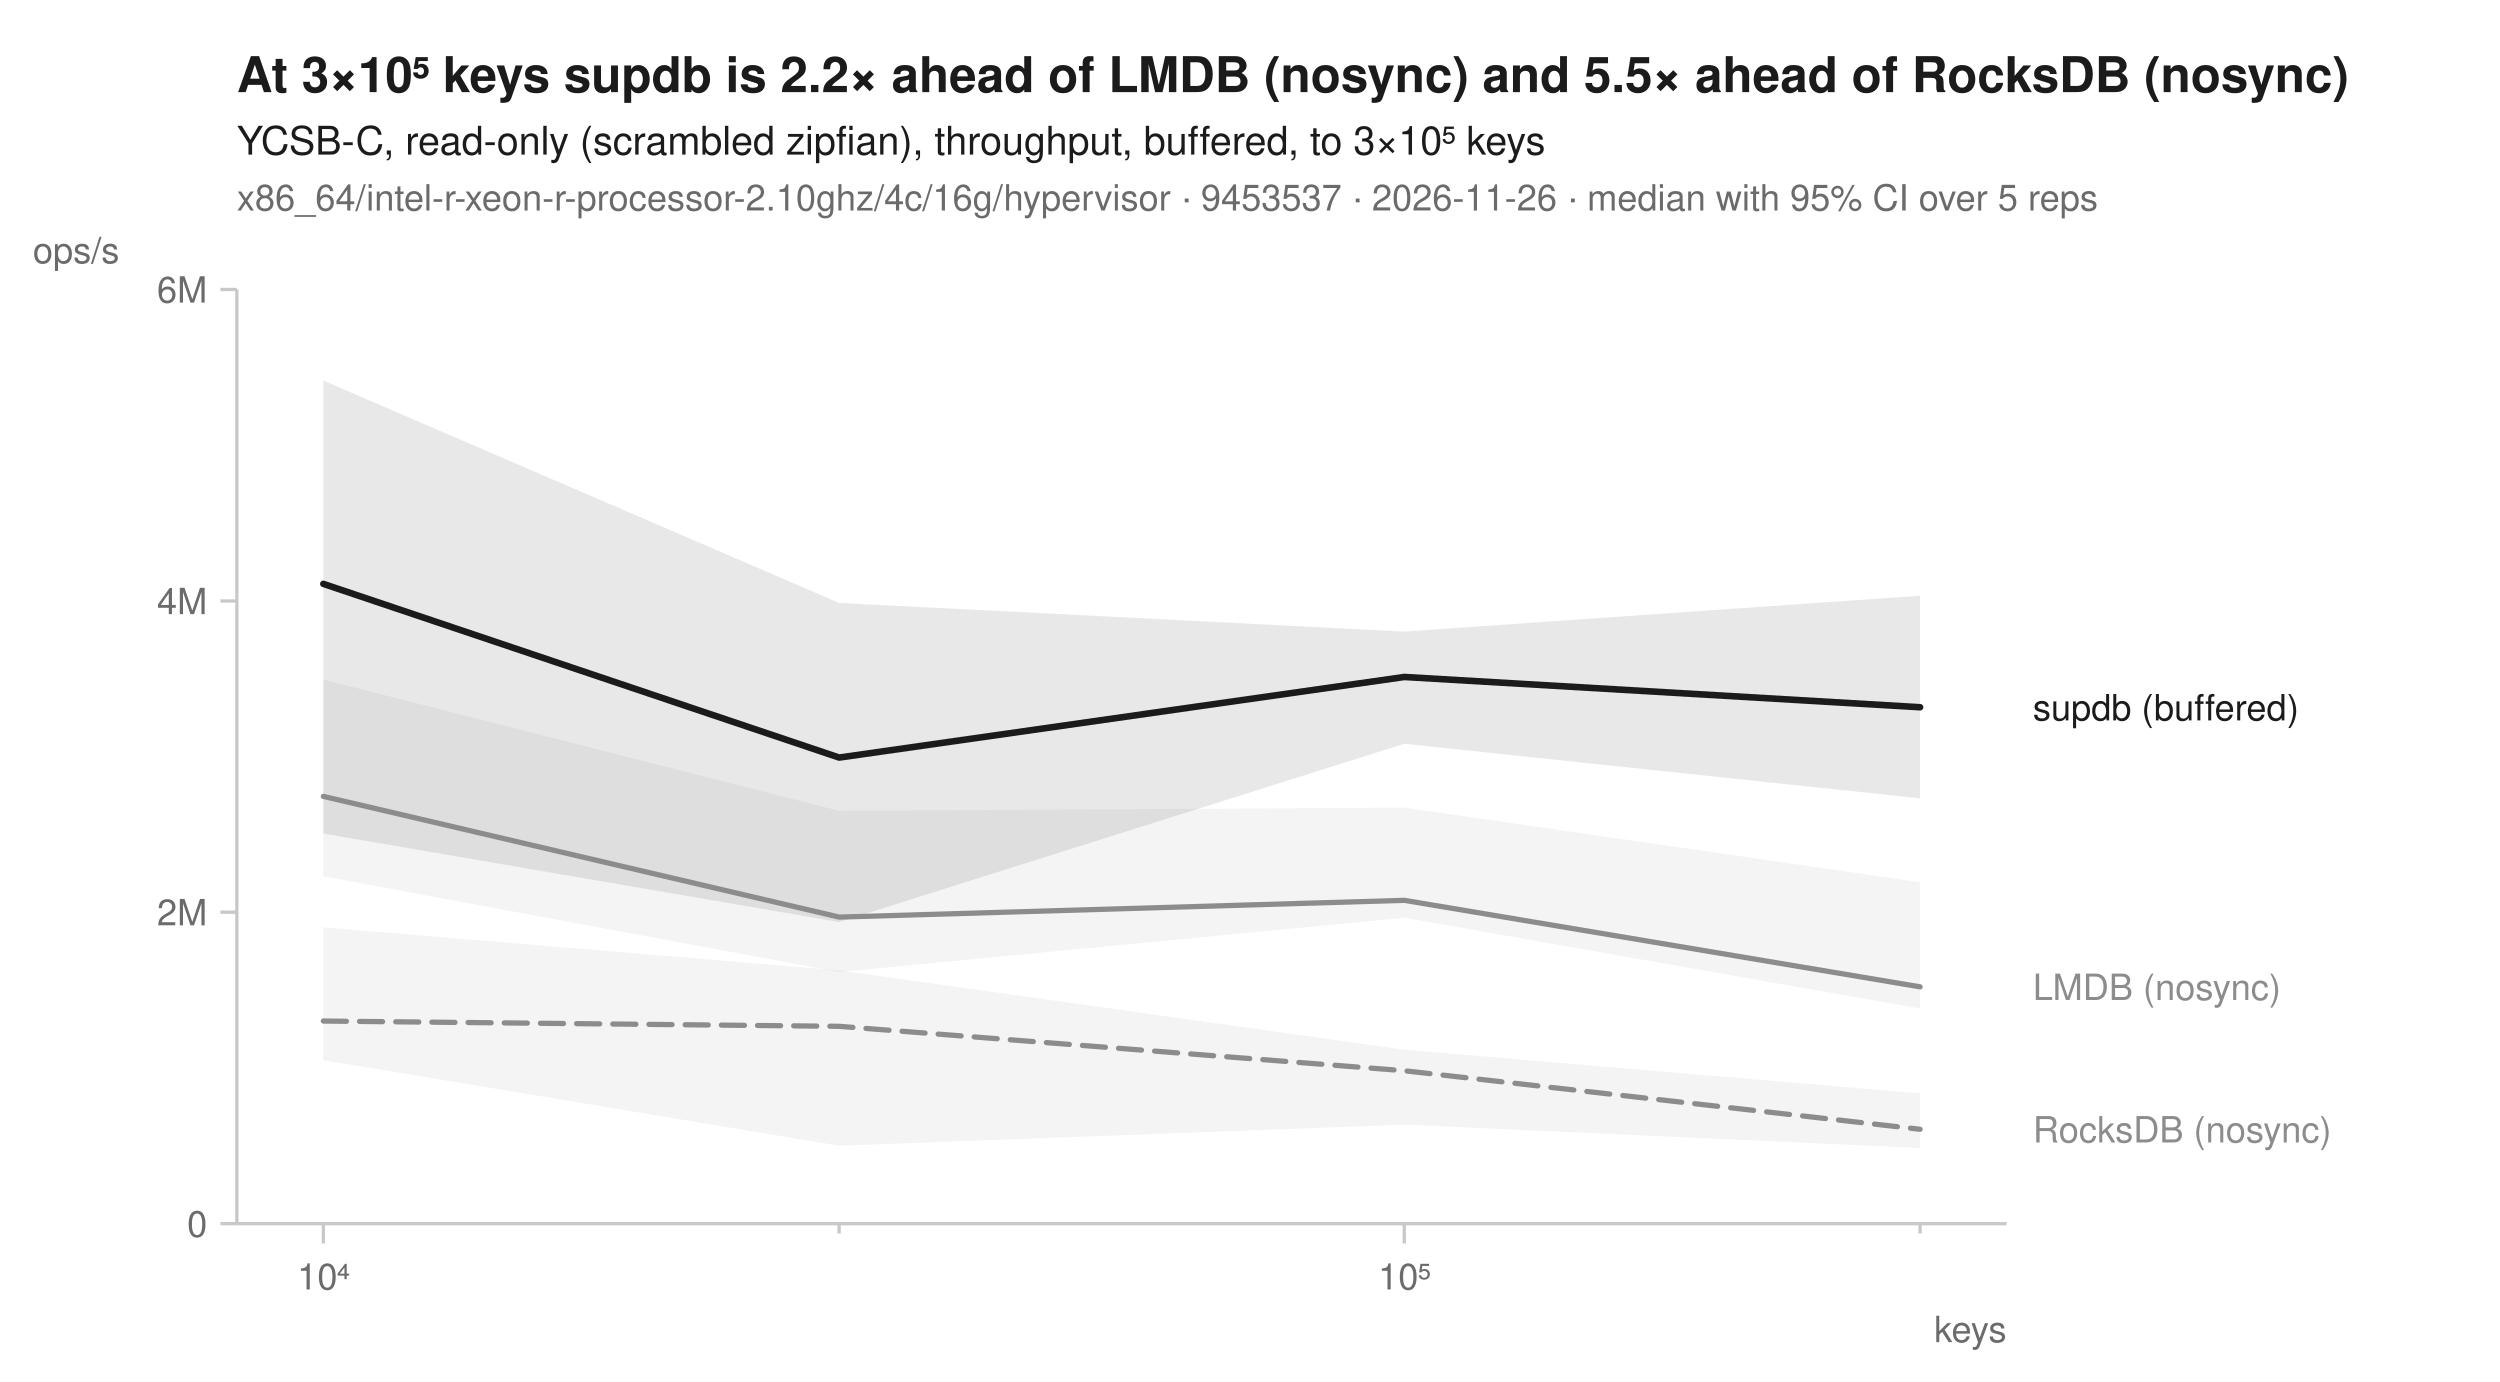
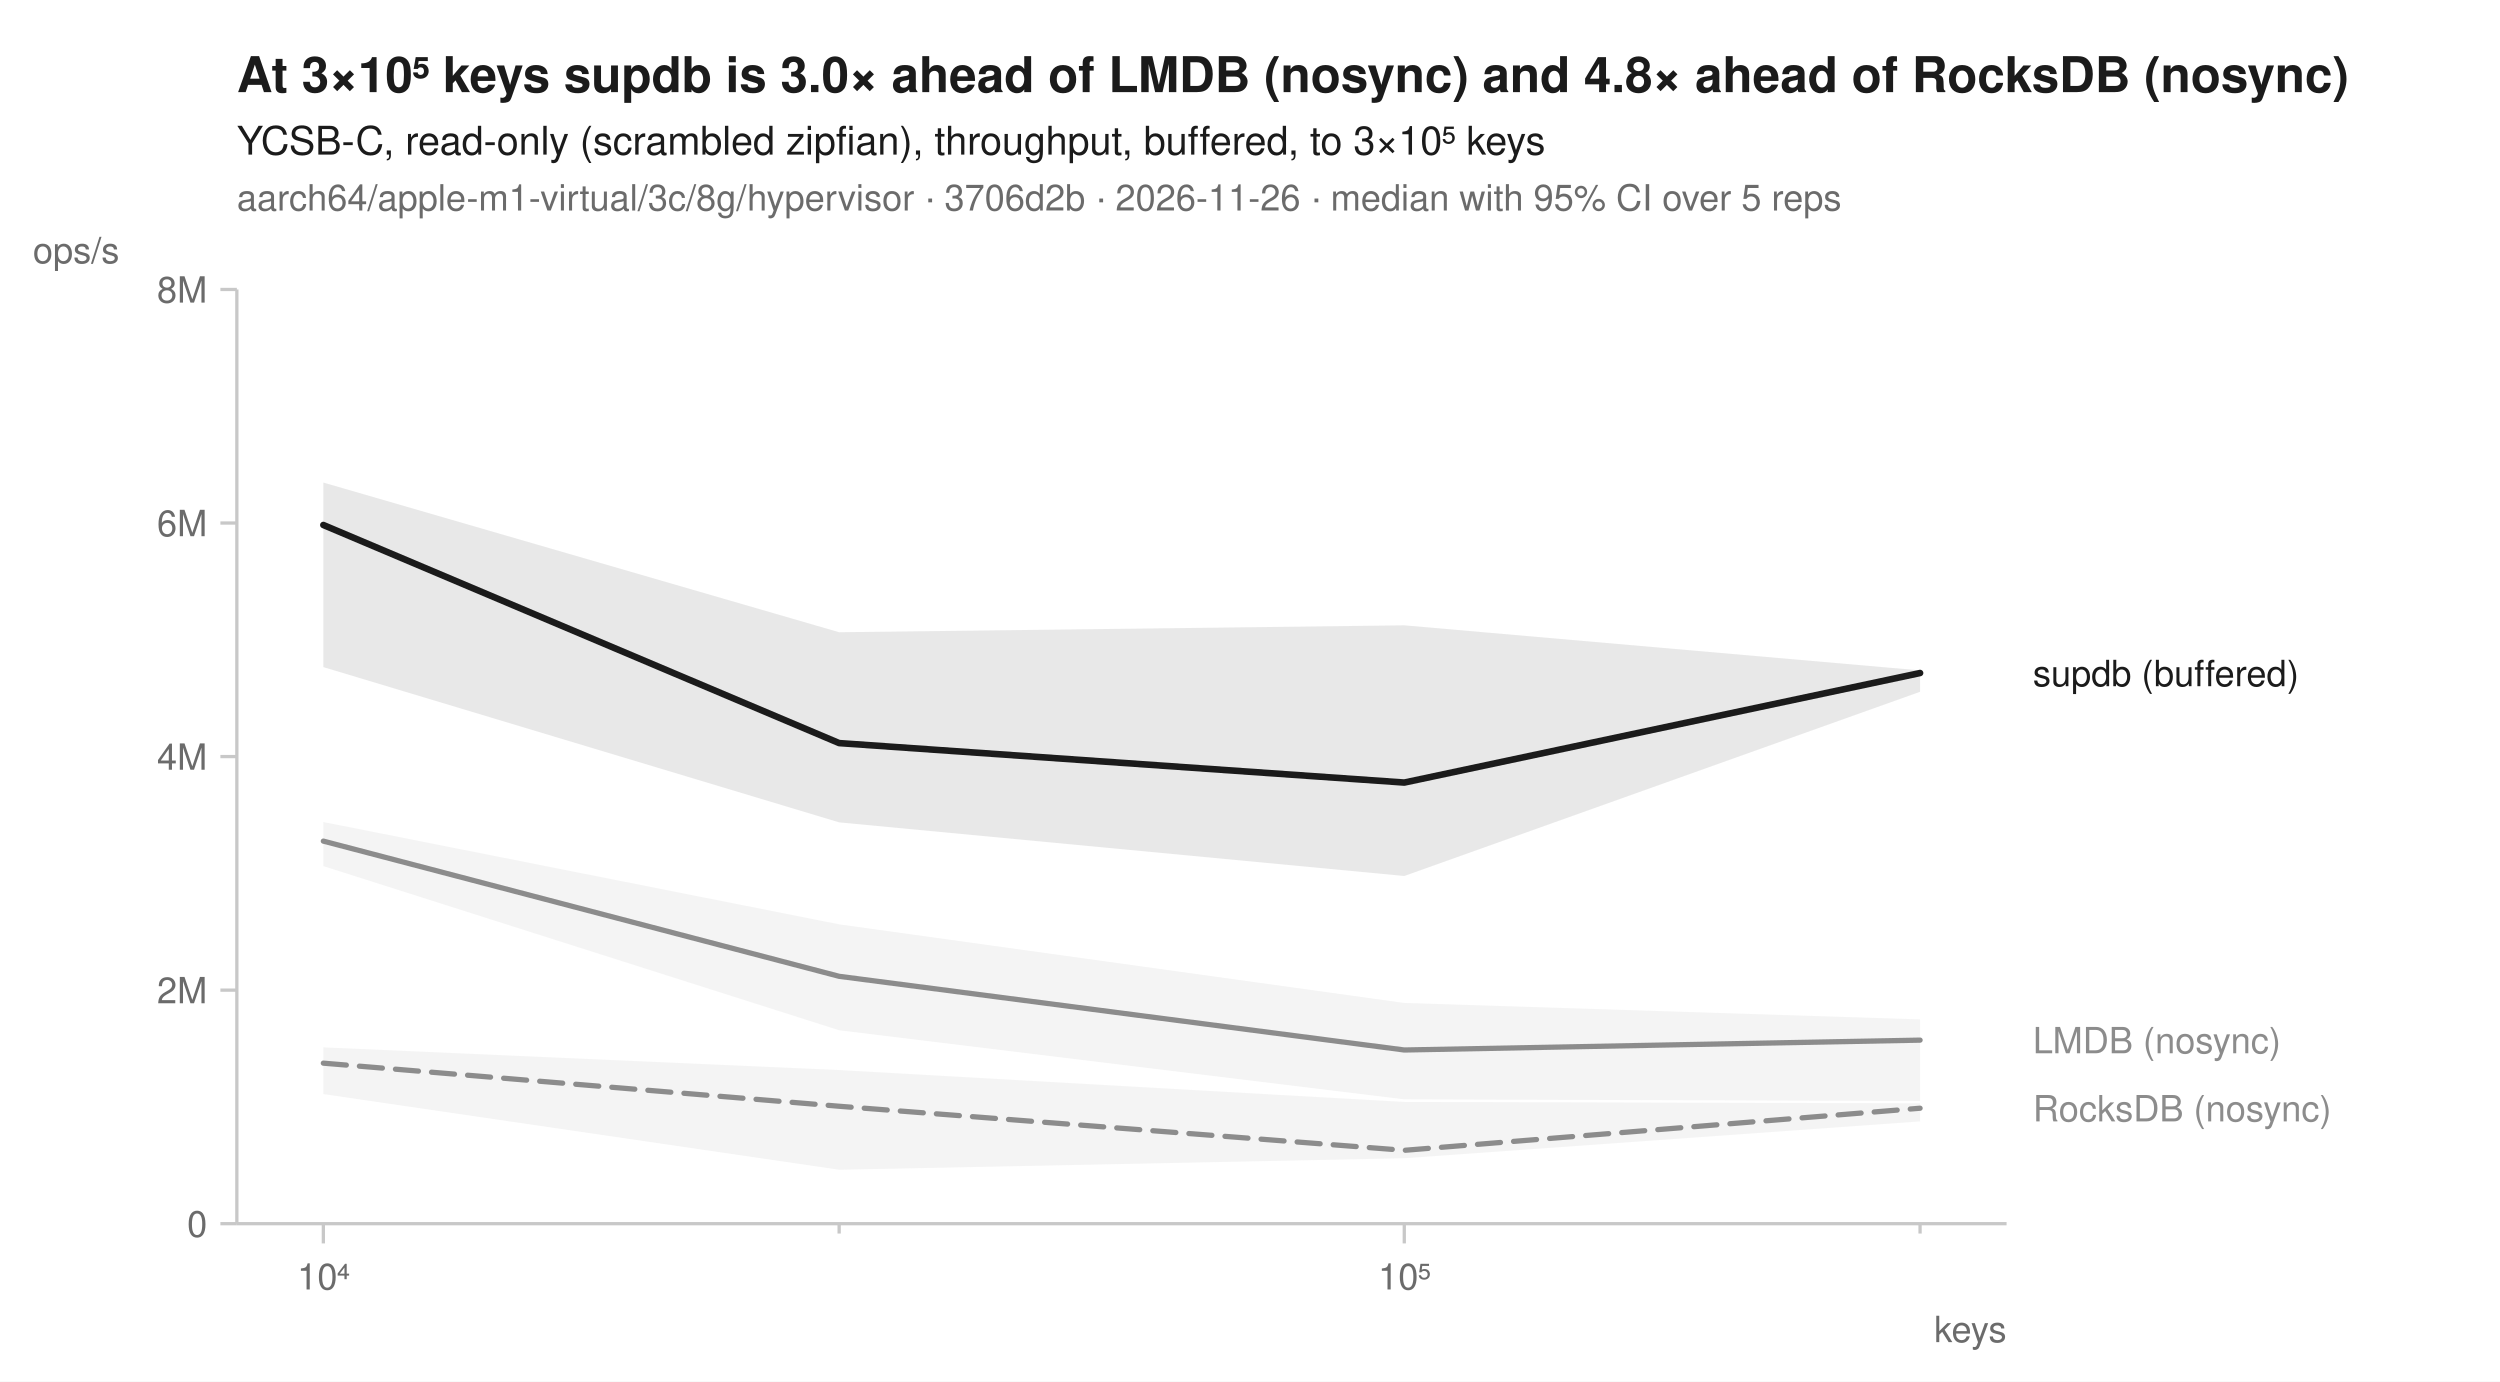
<svg xmlns="http://www.w3.org/2000/svg" width="760" height="420" viewBox="0 0 760 420" font-family="-apple-system, BlinkMacSystemFont, 'Segoe UI', Helvetica, Arial, sans-serif" fill="#1b1b1b">
  <rect width="760" height="420" fill="white" />
-   <text x="72" y="28" font-size="15" font-weight="600">At 3×10⁵ keys supdb is 2.2× ahead of LMDB (nosync) and 5.5× ahead of RocksDB (nosync)</text>
+   <text x="72" y="28" font-size="15" font-weight="600">At 3×10⁵ keys supdb is 3.0× ahead of LMDB (nosync) and 4.8× ahead of RocksDB (nosync)</text>
  <text x="72" y="47" font-size="12">YCSB-C, read-only (scrambled zipfian), throughput, buffered, to 3×10⁵ keys</text>
-   <text x="72" y="64" font-size="11" fill="#6b6b6b">x86_64/intel-r-xeon-r-processor-2.10ghz/4c/16g/hypervisor · 9453537 · 2026-11-26 · median with 95% CI over 5 reps</text>
+   <text x="72" y="64" font-size="11" fill="#6b6b6b">aarch64/apple-m1-virtual/3c/8g/hypervisor · 3706d2b · 2026-11-26 · median with 95% CI over 5 reps</text>
  <line x1="72" y1="372" x2="610" y2="372" stroke="#c8c8c8" stroke-width="1" />
  <line x1="72" y1="88" x2="72" y2="372" stroke="#c8c8c8" stroke-width="1" />
  <line x1="98.3" y1="372" x2="98.3" y2="378" stroke="#c8c8c8" stroke-width="1" />
  <text x="98.3" y="392" font-size="11" text-anchor="middle" fill="#6b6b6b">10⁴</text>
  <line x1="255.1" y1="372" x2="255.1" y2="375" stroke="#c8c8c8" stroke-width="1" />
  <line x1="426.9" y1="372" x2="426.9" y2="378" stroke="#c8c8c8" stroke-width="1" />
  <text x="426.9" y="392" font-size="11" text-anchor="middle" fill="#6b6b6b">10⁵</text>
  <line x1="583.7" y1="372" x2="583.7" y2="375" stroke="#c8c8c8" stroke-width="1" />
  <text x="610" y="408" font-size="11" text-anchor="end" fill="#6b6b6b">keys</text>
  <line x1="67" y1="372.0" x2="72" y2="372.0" stroke="#c8c8c8" stroke-width="1" />
  <text x="63" y="376.0" font-size="11" text-anchor="end" fill="#6b6b6b">0</text>
-   <line x1="67" y1="277.3" x2="72" y2="277.3" stroke="#c8c8c8" stroke-width="1" />
-   <text x="63" y="281.3" font-size="11" text-anchor="end" fill="#6b6b6b">2M</text>
-   <line x1="67" y1="182.7" x2="72" y2="182.7" stroke="#c8c8c8" stroke-width="1" />
-   <text x="63" y="186.7" font-size="11" text-anchor="end" fill="#6b6b6b">4M</text>
+   <line x1="67" y1="301.0" x2="72" y2="301.0" stroke="#c8c8c8" stroke-width="1" />
+   <text x="63" y="305.0" font-size="11" text-anchor="end" fill="#6b6b6b">2M</text>
+   <line x1="67" y1="230.0" x2="72" y2="230.0" stroke="#c8c8c8" stroke-width="1" />
+   <text x="63" y="234.0" font-size="11" text-anchor="end" fill="#6b6b6b">4M</text>
+   <line x1="67" y1="159.0" x2="72" y2="159.0" stroke="#c8c8c8" stroke-width="1" />
+   <text x="63" y="163.0" font-size="11" text-anchor="end" fill="#6b6b6b">6M</text>
  <line x1="67" y1="88.0" x2="72" y2="88.0" stroke="#c8c8c8" stroke-width="1" />
-   <text x="63" y="92.0" font-size="11" text-anchor="end" fill="#6b6b6b">6M</text>
+   <text x="63" y="92.0" font-size="11" text-anchor="end" fill="#6b6b6b">8M</text>
  <text x="10" y="80" font-size="11" text-anchor="start" fill="#6b6b6b">ops/s</text>
-   <path d="M98.3,281.9 L255.1,295.0 L426.9,319.1 L583.7,332.4 L583.7,349.0 L426.9,341.9 L255.1,348.3 L98.3,322.3 Z" fill="#8c8c8c" fill-opacity="0.10" />
-   <path d="M98.3,206.6 L255.1,246.5 L426.9,245.5 L583.7,268.2 L583.7,306.6 L426.9,279.0 L255.1,295.5 L98.3,266.4 Z" fill="#8c8c8c" fill-opacity="0.10" />
-   <path d="M98.3,115.7 L255.1,183.3 L426.9,192.0 L583.7,181.1 L583.7,242.7 L426.9,226.1 L255.1,280.3 L98.3,253.4 Z" fill="#1b1b1b" fill-opacity="0.10" />
-   <path d="M98.3,310.4 L255.1,312.0 L426.9,325.5 L583.7,343.3 " fill="none" stroke="#8c8c8c" stroke-width="1.6" stroke-linejoin="round" stroke-linecap="round" stroke-dasharray="7,4" />
-   <path d="M98.3,242.1 L255.1,278.8 L426.9,273.7 L583.7,300.0 " fill="none" stroke="#8c8c8c" stroke-width="1.6" stroke-linejoin="round" stroke-linecap="round" />
-   <path d="M98.3,177.5 L255.1,230.3 L426.9,205.8 L583.7,215.0 " fill="none" stroke="#1b1b1b" stroke-width="2" stroke-linejoin="round" stroke-linecap="round" />
-   <text x="618.0" y="219.0" font-size="11" fill="#1b1b1b">supdb (buffered)</text>
-   <text x="618.0" y="304.0" font-size="11" fill="#8c8c8c">LMDB (nosync)</text>
-   <text x="618.0" y="347.3" font-size="11" fill="#8c8c8c">RocksDB (nosync)</text>
+   <path d="M98.3,318.4 L255.1,325.3 L426.9,335.0 L583.7,335.4 L583.7,340.9 L426.9,352.1 L255.1,355.6 L98.3,332.6 Z" fill="#8c8c8c" fill-opacity="0.10" />
+   <path d="M98.3,249.9 L255.1,281.0 L426.9,304.9 L583.7,309.9 L583.7,334.7 L426.9,334.2 L255.1,313.2 L98.3,263.3 Z" fill="#8c8c8c" fill-opacity="0.10" />
+   <path d="M98.3,146.7 L255.1,192.2 L426.9,190.1 L583.7,203.8 L583.7,210.3 L426.9,266.3 L255.1,250.0 L98.3,202.8 Z" fill="#1b1b1b" fill-opacity="0.10" />
+   <path d="M98.3,323.2 L255.1,336.3 L426.9,349.7 L583.7,336.9 " fill="none" stroke="#8c8c8c" stroke-width="1.6" stroke-linejoin="round" stroke-linecap="round" stroke-dasharray="7,4" />
+   <path d="M98.3,255.7 L255.1,296.8 L426.9,319.2 L583.7,316.2 " fill="none" stroke="#8c8c8c" stroke-width="1.6" stroke-linejoin="round" stroke-linecap="round" />
+   <path d="M98.3,159.6 L255.1,225.9 L426.9,237.9 L583.7,204.6 " fill="none" stroke="#1b1b1b" stroke-width="2" stroke-linejoin="round" stroke-linecap="round" />
+   <text x="618.0" y="208.6" font-size="11" fill="#1b1b1b">supdb (buffered)</text>
+   <text x="618.0" y="320.2" font-size="11" fill="#8c8c8c">LMDB (nosync)</text>
+   <text x="618.0" y="340.9" font-size="11" fill="#8c8c8c">RocksDB (nosync)</text>
</svg>
